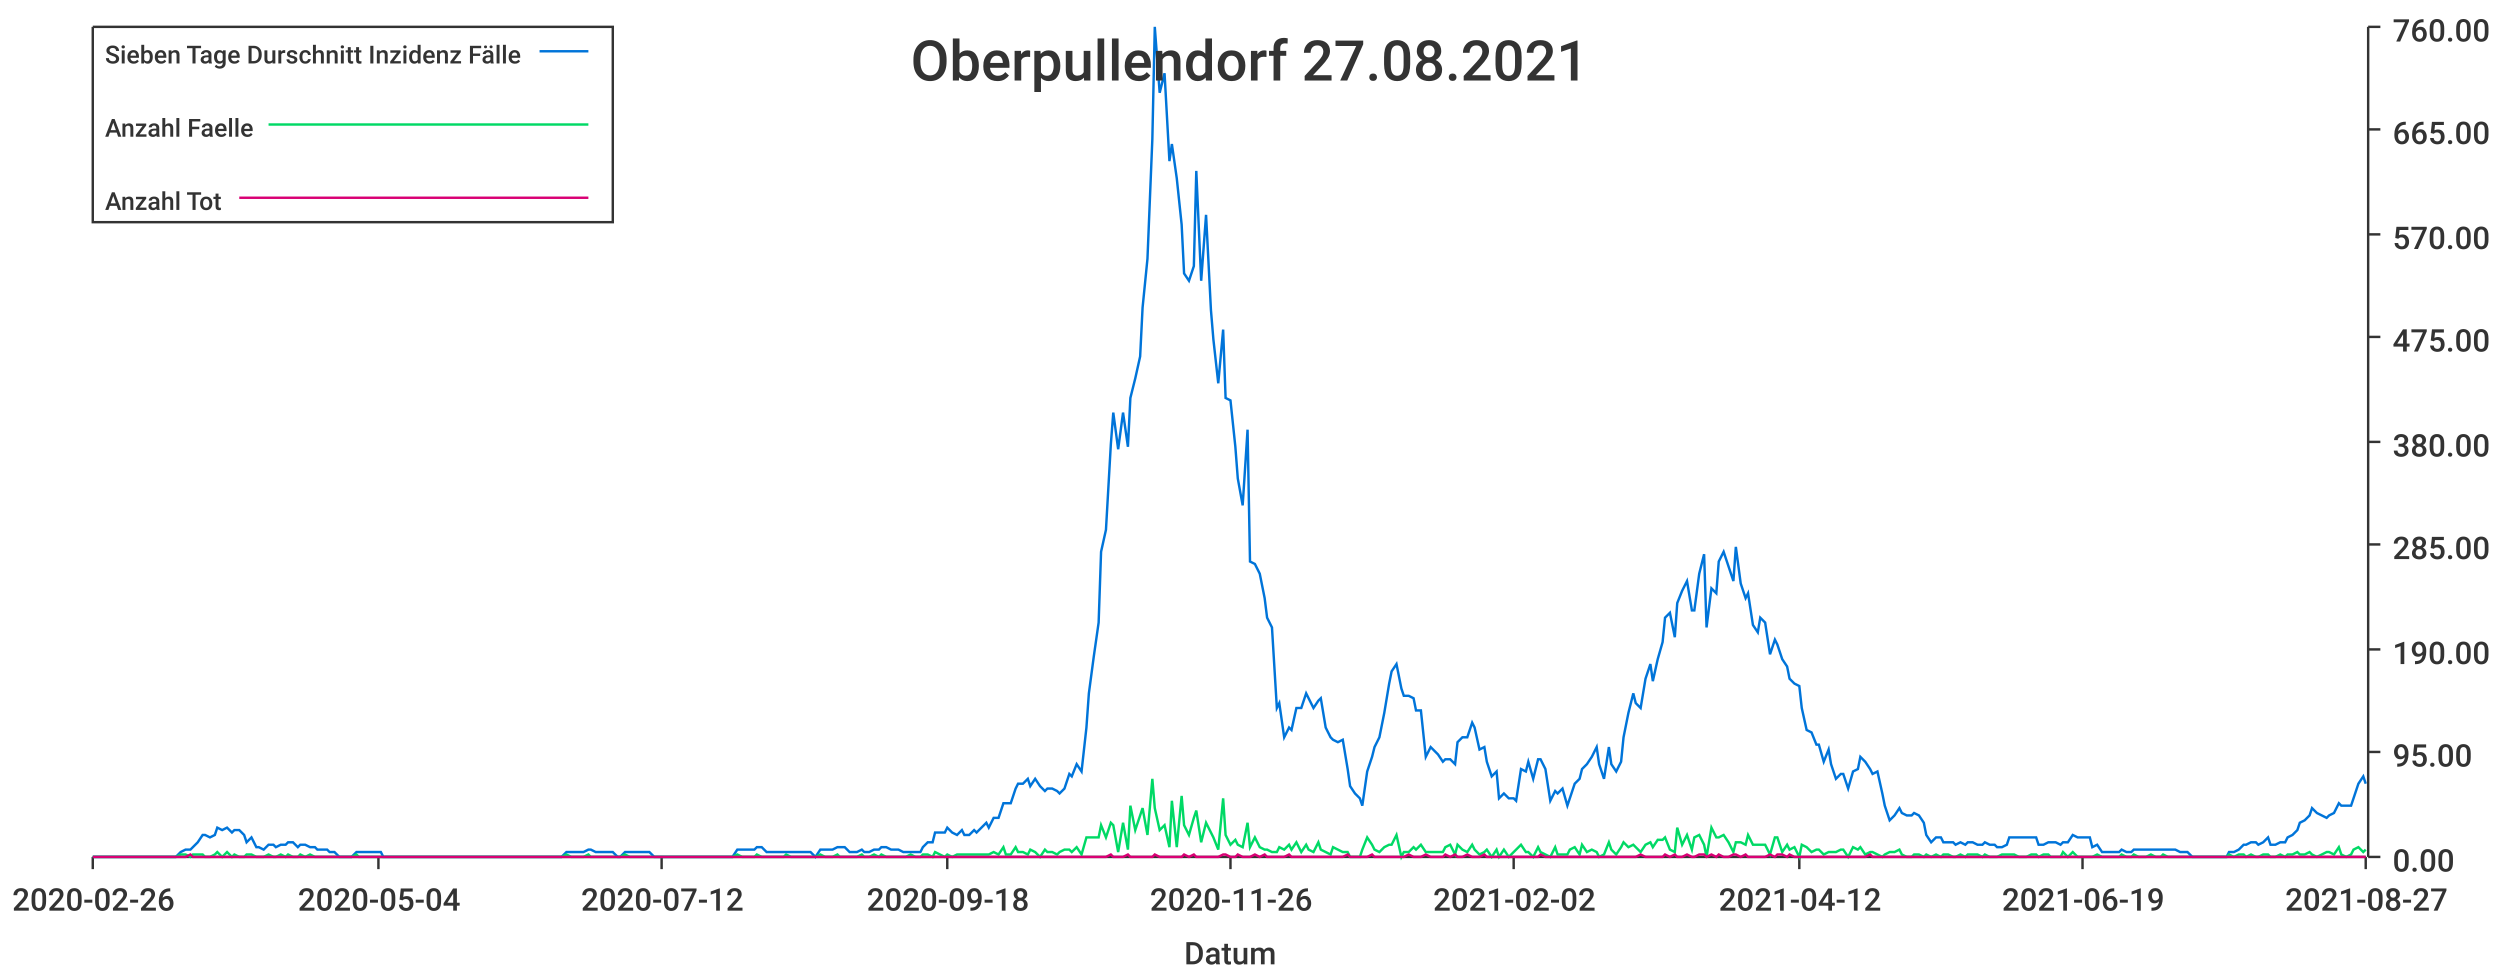
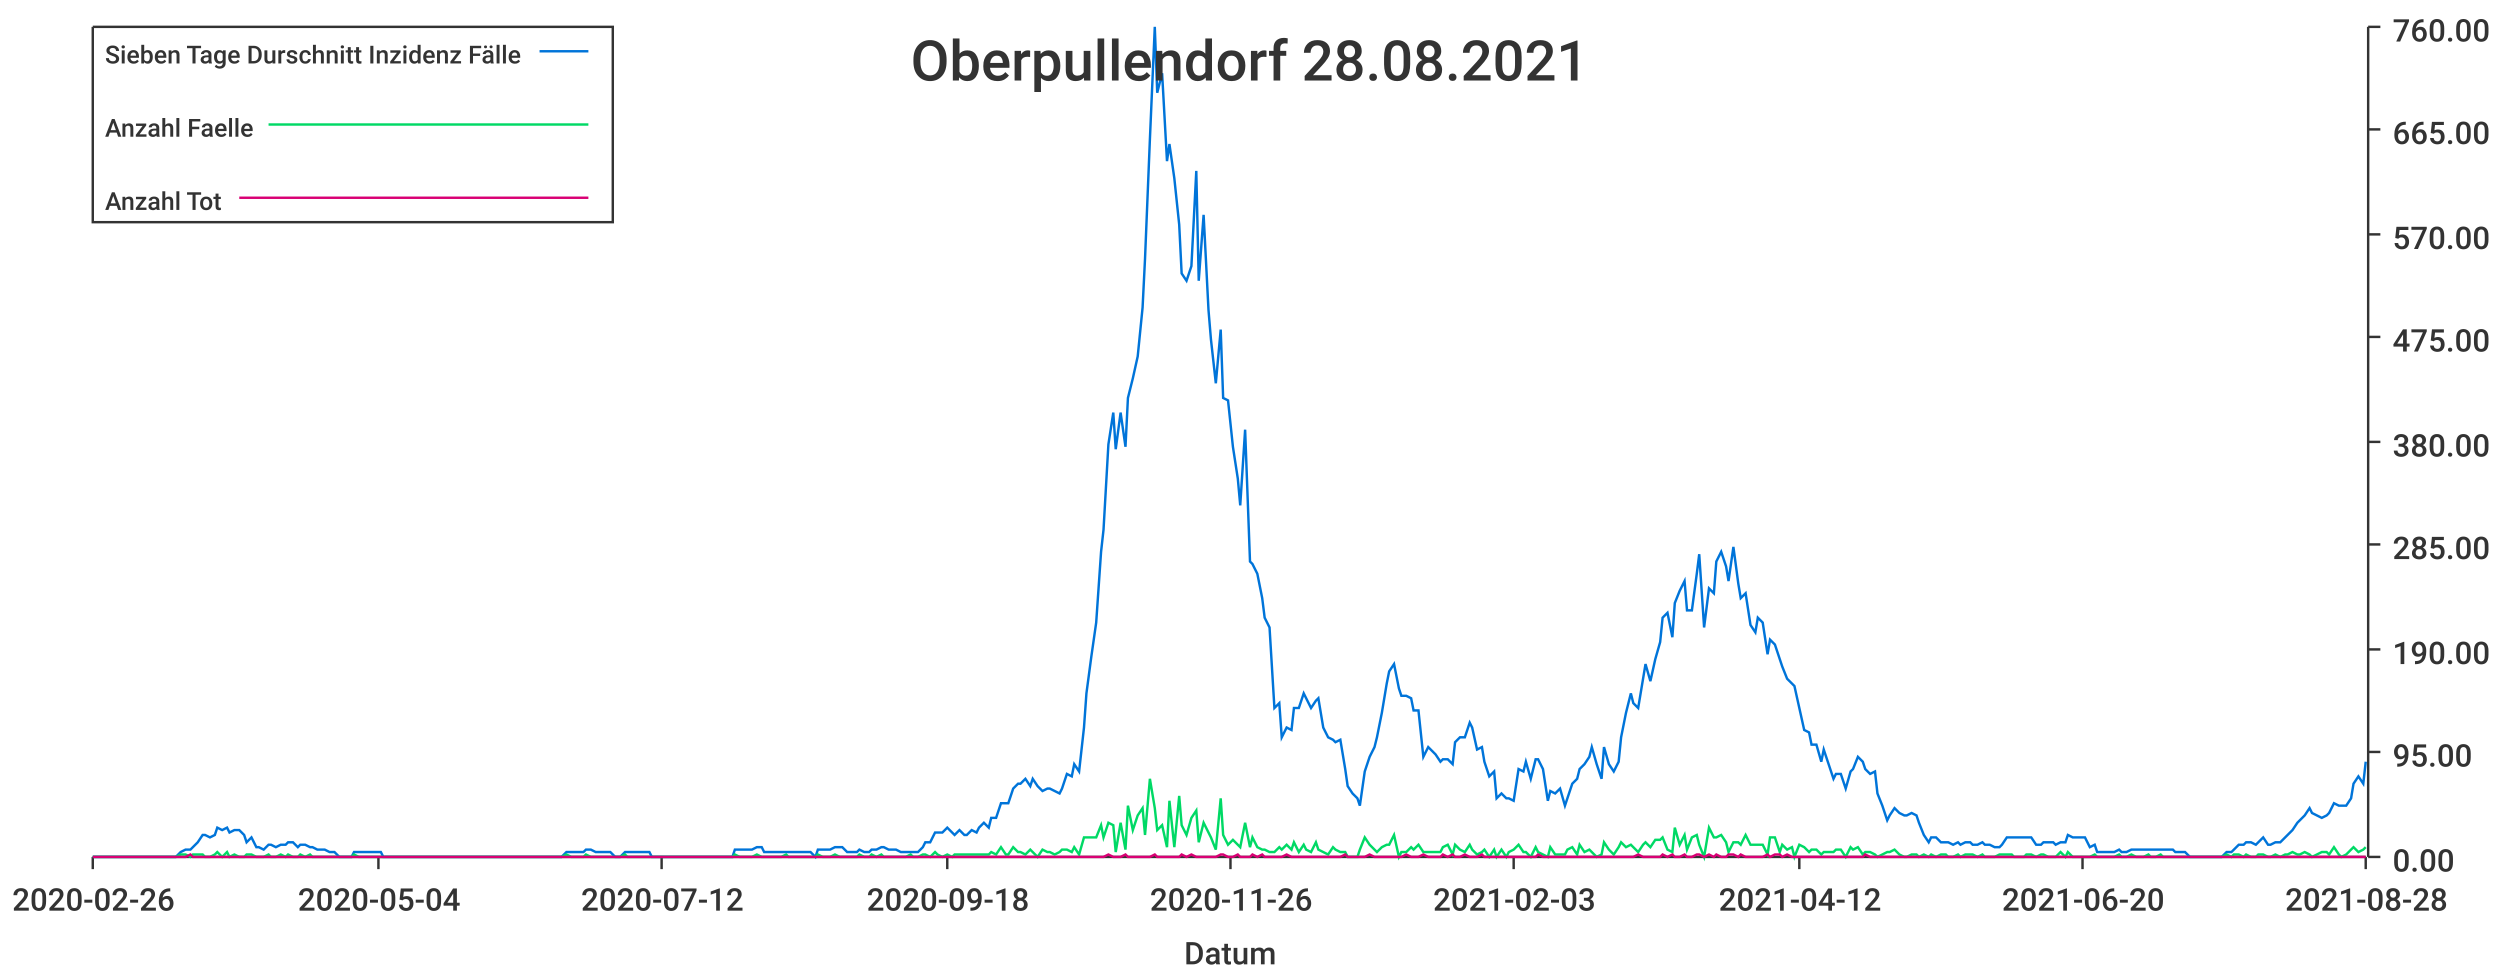
<svg xmlns="http://www.w3.org/2000/svg" width="1024" height="400">\n<path d="M 0 0 L 1024 0 L 1024 400 L 0 400 L 0 0" style="stroke-width:0;stroke:rgba(255,255,255,1.0);fill:rgba(255,255,255,1.0)" />
  <path d="M 38 11 L 969 11 L 969 351 L 38 351 L 38 11" style="stroke-width:0;stroke:rgba(255,255,255,1.0);fill:rgba(255,255,255,1.0)" />
  <path d="M 38 351 L 969 351" style="stroke-width:1;stroke:rgba(51,51,51,1.0);fill:none" />
  <path d="M 38 351 L 38 356" style="stroke-width:1;stroke:rgba(51,51,51,1.0);fill:none" />
  <text x="5" y="373" style="stroke-width:0;stroke:none;fill:rgba(51,51,51,1.0);font-size:12.8px;font-family:'Roboto Medium',sans-serif">2020-02-26</text>
  <path d="M 155 351 L 155 356" style="stroke-width:1;stroke:rgba(51,51,51,1.0);fill:none" />
  <text x="122" y="373" style="stroke-width:0;stroke:none;fill:rgba(51,51,51,1.0);font-size:12.8px;font-family:'Roboto Medium',sans-serif">2020-05-04</text>
  <path d="M 271 351 L 271 356" style="stroke-width:1;stroke:rgba(51,51,51,1.0);fill:none" />
  <text x="238" y="373" style="stroke-width:0;stroke:none;fill:rgba(51,51,51,1.0);font-size:12.8px;font-family:'Roboto Medium',sans-serif">2020-07-12</text>
  <path d="M 388 351 L 388 356" style="stroke-width:1;stroke:rgba(51,51,51,1.0);fill:none" />
  <text x="355" y="373" style="stroke-width:0;stroke:none;fill:rgba(51,51,51,1.0);font-size:12.8px;font-family:'Roboto Medium',sans-serif">2020-09-18</text>
  <path d="M 504 351 L 504 356" style="stroke-width:1;stroke:rgba(51,51,51,1.0);fill:none" />
  <text x="471" y="373" style="stroke-width:0;stroke:none;fill:rgba(51,51,51,1.0);font-size:12.8px;font-family:'Roboto Medium',sans-serif">2020-11-26</text>
  <path d="M 620 351 L 620 356" style="stroke-width:1;stroke:rgba(51,51,51,1.0);fill:none" />
-   <text x="587" y="373" style="stroke-width:0;stroke:none;fill:rgba(51,51,51,1.0);font-size:12.8px;font-family:'Roboto Medium',sans-serif">2021-02-02</text>
+   <text x="587" y="373" style="stroke-width:0;stroke:none;fill:rgba(51,51,51,1.0);font-size:12.8px;font-family:'Roboto Medium',sans-serif">2021-02-03</text>
  <path d="M 737 351 L 737 356" style="stroke-width:1;stroke:rgba(51,51,51,1.0);fill:none" />
  <text x="704" y="373" style="stroke-width:0;stroke:none;fill:rgba(51,51,51,1.0);font-size:12.8px;font-family:'Roboto Medium',sans-serif">2021-04-12</text>
  <path d="M 853 351 L 853 356" style="stroke-width:1;stroke:rgba(51,51,51,1.0);fill:none" />
-   <text x="820" y="373" style="stroke-width:0;stroke:none;fill:rgba(51,51,51,1.0);font-size:12.8px;font-family:'Roboto Medium',sans-serif">2021-06-19</text>
+   <text x="820" y="373" style="stroke-width:0;stroke:none;fill:rgba(51,51,51,1.0);font-size:12.8px;font-family:'Roboto Medium',sans-serif">2021-06-20</text>
  <path d="M 969 351 L 969 356" style="stroke-width:1;stroke:rgba(51,51,51,1.0);fill:none" />
-   <text x="936" y="373" style="stroke-width:0;stroke:none;fill:rgba(51,51,51,1.0);font-size:12.8px;font-family:'Roboto Medium',sans-serif">2021-08-27</text>
+   <text x="936" y="373" style="stroke-width:0;stroke:none;fill:rgba(51,51,51,1.0);font-size:12.8px;font-family:'Roboto Medium',sans-serif">2021-08-28</text>
  <text x="485" y="395" style="stroke-width:0;stroke:none;fill:rgba(51,51,51,1.0);font-size:12.8px;font-family:'Roboto Medium',sans-serif">Datum</text>
  <path d="M 970 351 L 970 11" style="stroke-width:1;stroke:rgba(51,51,51,1.0);fill:none" />
  <path d="M 970 351 L 975 351" style="stroke-width:1;stroke:rgba(51,51,51,1.0);fill:none" />
  <text x="980" y="357" style="stroke-width:0;stroke:none;fill:rgba(51,51,51,1.0);font-size:12.8px;font-family:'Roboto Medium',sans-serif">0.00</text>
  <path d="M 970 308 L 975 308" style="stroke-width:1;stroke:rgba(51,51,51,1.0);fill:none" />
  <text x="980" y="314" style="stroke-width:0;stroke:none;fill:rgba(51,51,51,1.0);font-size:12.8px;font-family:'Roboto Medium',sans-serif">95.00</text>
  <path d="M 970 266 L 975 266" style="stroke-width:1;stroke:rgba(51,51,51,1.0);fill:none" />
  <text x="980" y="272" style="stroke-width:0;stroke:none;fill:rgba(51,51,51,1.0);font-size:12.8px;font-family:'Roboto Medium',sans-serif">190.00</text>
  <path d="M 970 223 L 975 223" style="stroke-width:1;stroke:rgba(51,51,51,1.0);fill:none" />
  <text x="980" y="229" style="stroke-width:0;stroke:none;fill:rgba(51,51,51,1.0);font-size:12.8px;font-family:'Roboto Medium',sans-serif">285.00</text>
  <path d="M 970 181 L 975 181" style="stroke-width:1;stroke:rgba(51,51,51,1.0);fill:none" />
  <text x="980" y="187" style="stroke-width:0;stroke:none;fill:rgba(51,51,51,1.0);font-size:12.8px;font-family:'Roboto Medium',sans-serif">380.00</text>
  <path d="M 970 138 L 975 138" style="stroke-width:1;stroke:rgba(51,51,51,1.0);fill:none" />
  <text x="980" y="144" style="stroke-width:0;stroke:none;fill:rgba(51,51,51,1.0);font-size:12.8px;font-family:'Roboto Medium',sans-serif">475.00</text>
  <path d="M 970 96 L 975 96" style="stroke-width:1;stroke:rgba(51,51,51,1.0);fill:none" />
  <text x="980" y="102" style="stroke-width:0;stroke:none;fill:rgba(51,51,51,1.0);font-size:12.8px;font-family:'Roboto Medium',sans-serif">570.00</text>
  <path d="M 970 53 L 975 53" style="stroke-width:1;stroke:rgba(51,51,51,1.0);fill:none" />
  <text x="980" y="59" style="stroke-width:0;stroke:none;fill:rgba(51,51,51,1.0);font-size:12.8px;font-family:'Roboto Medium',sans-serif">665.00</text>
  <path d="M 970 11 L 975 11" style="stroke-width:1;stroke:rgba(51,51,51,1.0);fill:none" />
  <text x="980" y="17" style="stroke-width:0;stroke:none;fill:rgba(51,51,51,1.0);font-size:12.8px;font-family:'Roboto Medium',sans-serif">760.00</text>
-   <path d="M 38 351 L 40 351 L 42 351 L 44 351 L 45 351 L 47 351 L 49 351 L 50 351 L 52 351 L 54 351 L 55 351 L 57 351 L 59 351 L 61 351 L 62 351 L 64 351 L 66 351 L 67 351 L 69 351 L 71 351 L 72 351 L 74 349 L 76 348 L 78 348 L 79 347 L 81 345 L 83 342 L 84 342 L 86 343 L 88 342 L 89 339 L 91 340 L 93 339 L 95 341 L 96 340 L 98 340 L 100 342 L 101 345 L 103 343 L 105 347 L 106 347 L 108 348 L 110 346 L 112 346 L 113 347 L 115 346 L 117 346 L 118 345 L 120 345 L 122 347 L 123 346 L 125 346 L 127 347 L 129 347 L 130 348 L 132 348 L 134 348 L 135 349 L 137 349 L 139 351 L 140 351 L 142 351 L 144 351 L 146 349 L 147 349 L 149 349 L 151 349 L 152 349 L 154 349 L 156 349 L 157 351 L 159 351 L 161 351 L 163 351 L 164 351 L 166 351 L 168 351 L 169 351 L 171 351 L 173 351 L 174 351 L 176 351 L 178 351 L 180 351 L 181 351 L 183 351 L 185 351 L 186 351 L 188 351 L 190 351 L 191 351 L 193 351 L 195 351 L 196 351 L 198 351 L 200 351 L 202 351 L 203 351 L 205 351 L 207 351 L 208 351 L 210 351 L 212 351 L 213 351 L 215 351 L 217 351 L 219 351 L 220 351 L 222 351 L 224 351 L 225 351 L 227 351 L 229 351 L 230 351 L 232 349 L 234 349 L 236 349 L 237 349 L 239 349 L 241 348 L 242 348 L 244 349 L 246 349 L 247 349 L 249 349 L 251 349 L 253 351 L 254 351 L 256 349 L 258 349 L 259 349 L 261 349 L 263 349 L 264 349 L 266 349 L 268 351 L 270 351 L 271 351 L 273 351 L 275 351 L 276 351 L 278 351 L 280 351 L 281 351 L 283 351 L 285 351 L 287 351 L 288 351 L 290 351 L 292 351 L 293 351 L 295 351 L 297 351 L 298 351 L 300 351 L 302 348 L 304 348 L 305 348 L 307 348 L 309 348 L 310 347 L 312 347 L 314 349 L 315 349 L 317 349 L 319 349 L 321 349 L 322 349 L 324 349 L 326 349 L 327 349 L 329 349 L 331 349 L 332 349 L 334 351 L 336 348 L 338 348 L 339 348 L 341 348 L 343 347 L 344 347 L 346 347 L 348 349 L 349 349 L 351 349 L 353 348 L 354 349 L 356 349 L 358 348 L 360 348 L 361 347 L 363 347 L 365 348 L 366 348 L 368 348 L 370 349 L 371 349 L 373 349 L 375 349 L 377 349 L 378 347 L 380 345 L 382 345 L 383 341 L 385 341 L 387 341 L 388 339 L 390 341 L 392 342 L 394 340 L 395 342 L 397 342 L 399 340 L 400 341 L 402 339 L 404 337 L 405 339 L 407 335 L 409 335 L 411 329 L 412 329 L 414 329 L 416 323 L 417 321 L 419 321 L 421 319 L 422 322 L 424 319 L 426 322 L 428 324 L 429 323 L 431 323 L 433 324 L 434 325 L 436 323 L 438 317 L 439 318 L 441 313 L 443 316 L 445 298 L 446 284 L 448 269 L 450 255 L 451 226 L 453 217 L 455 182 L 456 169 L 458 184 L 460 169 L 462 183 L 463 163 L 465 155 L 467 146 L 468 126 L 470 106 L 472 57 L 473 11 L 475 38 L 477 30 L 479 66 L 480 59 L 482 73 L 484 92 L 485 112 L 487 115 L 489 109 L 490 70 L 492 115 L 494 88 L 496 127 L 497 139 L 499 157 L 501 135 L 502 163 L 504 164 L 506 183 L 507 196 L 509 207 L 511 176 L 512 230 L 514 231 L 516 235 L 518 245 L 519 253 L 521 257 L 523 290 L 524 288 L 526 302 L 528 298 L 529 299 L 531 290 L 533 290 L 535 284 L 536 286 L 538 290 L 540 287 L 541 286 L 543 298 L 545 302 L 546 303 L 548 304 L 550 303 L 552 315 L 553 322 L 555 325 L 557 327 L 558 330 L 560 316 L 562 310 L 563 306 L 565 302 L 567 292 L 569 280 L 570 275 L 572 272 L 574 282 L 575 285 L 577 285 L 579 286 L 580 291 L 582 291 L 584 310 L 586 306 L 587 307 L 589 309 L 591 312 L 592 311 L 594 311 L 596 313 L 597 304 L 599 302 L 601 302 L 603 296 L 604 298 L 606 307 L 608 306 L 609 312 L 611 318 L 613 316 L 614 327 L 616 325 L 618 327 L 620 327 L 621 328 L 623 315 L 625 316 L 626 312 L 628 319 L 630 311 L 631 311 L 633 315 L 635 328 L 637 324 L 638 325 L 640 323 L 642 330 L 643 327 L 645 321 L 647 319 L 648 315 L 650 313 L 652 310 L 654 306 L 655 313 L 657 319 L 659 306 L 660 313 L 662 316 L 664 312 L 665 302 L 667 292 L 669 284 L 670 288 L 672 290 L 674 278 L 676 272 L 677 279 L 679 270 L 681 263 L 682 253 L 684 251 L 686 261 L 687 247 L 689 242 L 691 238 L 693 250 L 694 250 L 696 235 L 698 227 L 699 257 L 701 241 L 703 243 L 704 230 L 706 226 L 708 232 L 710 238 L 711 224 L 713 239 L 715 245 L 716 243 L 718 256 L 720 259 L 721 253 L 723 255 L 725 268 L 727 262 L 728 264 L 730 270 L 732 273 L 733 278 L 735 280 L 737 281 L 738 290 L 740 299 L 742 300 L 744 305 L 745 305 L 747 312 L 749 307 L 750 313 L 752 319 L 754 317 L 755 317 L 757 323 L 759 316 L 761 315 L 762 310 L 764 312 L 766 315 L 767 317 L 769 316 L 771 325 L 772 330 L 774 336 L 776 334 L 778 331 L 779 333 L 781 334 L 783 334 L 784 333 L 786 334 L 788 337 L 789 342 L 791 345 L 793 343 L 795 343 L 796 345 L 798 345 L 800 345 L 801 346 L 803 345 L 805 346 L 806 345 L 808 345 L 810 346 L 812 346 L 813 345 L 815 346 L 817 346 L 818 347 L 820 347 L 822 346 L 823 343 L 825 343 L 827 343 L 828 343 L 830 343 L 832 343 L 834 343 L 835 346 L 837 346 L 839 345 L 840 345 L 842 345 L 844 346 L 845 345 L 847 345 L 849 342 L 851 343 L 852 343 L 854 343 L 856 343 L 857 347 L 859 346 L 861 349 L 862 349 L 864 349 L 866 349 L 868 349 L 869 348 L 871 349 L 873 349 L 874 348 L 876 348 L 878 348 L 879 348 L 881 348 L 883 348 L 885 348 L 886 348 L 888 348 L 890 348 L 891 348 L 893 349 L 895 349 L 896 349 L 898 351 L 900 351 L 902 351 L 903 351 L 905 351 L 907 351 L 908 351 L 910 351 L 912 351 L 913 349 L 915 349 L 917 348 L 919 346 L 920 346 L 922 345 L 924 345 L 925 346 L 927 345 L 929 343 L 930 346 L 932 346 L 934 345 L 936 345 L 937 343 L 939 342 L 941 340 L 942 337 L 944 336 L 946 334 L 947 331 L 949 333 L 951 334 L 953 335 L 954 334 L 956 333 L 958 329 L 959 330 L 961 330 L 963 330 L 964 327 L 966 321 L 968 318 L 969 321" style="stroke-width:1;stroke:rgba(0,116,217,1.0);fill:none" />
-   <path d="M 38 351 L 40 351 L 42 351 L 44 351 L 45 351 L 47 351 L 49 351 L 50 351 L 52 351 L 54 351 L 55 351 L 57 351 L 59 351 L 61 351 L 62 351 L 64 351 L 66 351 L 67 351 L 69 351 L 71 351 L 72 351 L 74 350 L 76 350 L 78 351 L 79 350 L 81 350 L 83 350 L 84 351 L 86 351 L 88 350 L 89 349 L 91 351 L 93 349 L 95 351 L 96 350 L 98 351 L 100 351 L 101 350 L 103 350 L 105 351 L 106 351 L 108 351 L 110 350 L 112 351 L 113 351 L 115 350 L 117 351 L 118 350 L 120 351 L 122 351 L 123 350 L 125 351 L 127 350 L 129 351 L 130 351 L 132 351 L 134 351 L 135 351 L 137 351 L 139 351 L 140 351 L 142 351 L 144 351 L 146 350 L 147 351 L 149 351 L 151 351 L 152 351 L 154 351 L 156 351 L 157 351 L 159 351 L 161 351 L 163 351 L 164 351 L 166 351 L 168 351 L 169 351 L 171 351 L 173 351 L 174 351 L 176 351 L 178 351 L 180 351 L 181 351 L 183 351 L 185 351 L 186 351 L 188 351 L 190 351 L 191 351 L 193 351 L 195 351 L 196 351 L 198 351 L 200 351 L 202 351 L 203 351 L 205 351 L 207 351 L 208 351 L 210 351 L 212 351 L 213 351 L 215 351 L 217 351 L 219 351 L 220 351 L 222 351 L 224 351 L 225 351 L 227 351 L 229 351 L 230 351 L 232 350 L 234 351 L 236 351 L 237 351 L 239 351 L 241 350 L 242 351 L 244 351 L 246 351 L 247 351 L 249 351 L 251 351 L 253 351 L 254 351 L 256 350 L 258 351 L 259 351 L 261 351 L 263 351 L 264 351 L 266 351 L 268 351 L 270 351 L 271 351 L 273 351 L 275 351 L 276 351 L 278 351 L 280 351 L 281 351 L 283 351 L 285 351 L 287 351 L 288 351 L 290 351 L 292 351 L 293 351 L 295 351 L 297 351 L 298 351 L 300 351 L 302 350 L 304 351 L 305 351 L 307 351 L 309 351 L 310 350 L 312 351 L 314 351 L 315 351 L 317 351 L 319 351 L 321 351 L 322 350 L 324 351 L 326 351 L 327 351 L 329 351 L 331 351 L 332 351 L 334 351 L 336 350 L 338 351 L 339 351 L 341 351 L 343 350 L 344 351 L 346 351 L 348 351 L 349 351 L 351 351 L 353 350 L 354 351 L 356 351 L 358 350 L 360 351 L 361 350 L 363 351 L 365 351 L 366 351 L 368 351 L 370 351 L 371 351 L 373 350 L 375 351 L 377 351 L 378 350 L 380 350 L 382 351 L 383 349 L 385 350 L 387 351 L 388 350 L 390 351 L 392 350 L 394 350 L 395 350 L 397 350 L 399 350 L 400 350 L 402 350 L 404 350 L 405 350 L 407 349 L 409 350 L 411 347 L 412 350 L 414 350 L 416 347 L 417 349 L 419 349 L 421 350 L 422 348 L 424 349 L 426 351 L 428 348 L 429 349 L 431 349 L 433 350 L 434 349 L 436 348 L 438 348 L 439 349 L 441 347 L 443 350 L 445 343 L 446 343 L 448 343 L 450 343 L 451 338 L 453 343 L 455 337 L 456 338 L 458 349 L 460 337 L 462 348 L 463 330 L 465 340 L 467 334 L 468 331 L 470 342 L 472 319 L 473 331 L 475 340 L 477 338 L 479 347 L 480 328 L 482 347 L 484 326 L 485 338 L 487 342 L 489 335 L 490 332 L 492 345 L 494 337 L 496 341 L 497 343 L 499 348 L 501 327 L 502 342 L 504 346 L 506 344 L 507 346 L 509 347 L 511 337 L 512 347 L 514 343 L 516 347 L 518 348 L 519 348 L 521 349 L 523 349 L 524 347 L 526 348 L 528 346 L 529 348 L 531 345 L 533 349 L 535 346 L 536 348 L 538 349 L 540 345 L 541 348 L 543 349 L 545 350 L 546 347 L 548 348 L 550 349 L 552 349 L 553 351 L 555 351 L 557 351 L 558 348 L 560 343 L 562 346 L 563 348 L 565 349 L 567 347 L 569 346 L 570 346 L 572 342 L 574 351 L 575 349 L 577 349 L 579 347 L 580 348 L 582 346 L 584 349 L 586 349 L 587 349 L 589 349 L 591 349 L 592 347 L 594 346 L 596 350 L 597 346 L 599 348 L 601 349 L 603 346 L 604 348 L 606 350 L 608 349 L 609 348 L 611 351 L 613 348 L 614 351 L 616 348 L 618 351 L 620 349 L 621 348 L 623 346 L 625 349 L 626 349 L 628 351 L 630 347 L 631 349 L 633 350 L 635 351 L 637 347 L 638 350 L 640 350 L 642 350 L 643 348 L 645 347 L 647 350 L 648 346 L 650 349 L 652 348 L 654 349 L 655 351 L 657 350 L 659 345 L 660 348 L 662 350 L 664 347 L 665 345 L 667 347 L 669 346 L 670 347 L 672 349 L 674 346 L 676 345 L 677 347 L 679 344 L 681 344 L 682 343 L 684 348 L 686 349 L 687 339 L 689 346 L 691 342 L 693 348 L 694 343 L 696 342 L 698 346 L 699 351 L 701 339 L 703 343 L 704 343 L 706 342 L 708 345 L 710 349 L 711 345 L 713 345 L 715 346 L 716 342 L 718 346 L 720 346 L 721 346 L 723 346 L 725 350 L 727 343 L 728 343 L 730 349 L 732 346 L 733 348 L 735 347 L 737 351 L 738 346 L 740 347 L 742 349 L 744 348 L 745 348 L 747 350 L 749 349 L 750 349 L 752 349 L 754 348 L 755 348 L 757 351 L 759 347 L 761 348 L 762 347 L 764 350 L 766 349 L 767 349 L 769 350 L 771 351 L 772 350 L 774 349 L 776 349 L 778 348 L 779 350 L 781 351 L 783 351 L 784 350 L 786 350 L 788 351 L 789 350 L 791 351 L 793 350 L 795 351 L 796 350 L 798 350 L 800 351 L 801 351 L 803 350 L 805 351 L 806 350 L 808 350 L 810 350 L 812 351 L 813 350 L 815 351 L 817 351 L 818 351 L 820 350 L 822 350 L 823 350 L 825 350 L 827 351 L 828 351 L 830 351 L 832 350 L 834 350 L 835 351 L 837 350 L 839 350 L 840 351 L 842 351 L 844 351 L 845 349 L 847 351 L 849 349 L 851 351 L 852 351 L 854 351 L 856 351 L 857 351 L 859 350 L 861 351 L 862 351 L 864 351 L 866 351 L 868 351 L 869 350 L 871 351 L 873 351 L 874 350 L 876 351 L 878 351 L 879 351 L 881 350 L 883 351 L 885 351 L 886 350 L 888 351 L 890 351 L 891 351 L 893 351 L 895 351 L 896 351 L 898 351 L 900 351 L 902 351 L 903 351 L 905 351 L 907 351 L 908 351 L 910 351 L 912 351 L 913 350 L 915 351 L 917 350 L 919 350 L 920 351 L 922 350 L 924 351 L 925 351 L 927 350 L 929 350 L 930 351 L 932 351 L 934 350 L 936 351 L 937 350 L 939 350 L 941 349 L 942 350 L 944 350 L 946 349 L 947 350 L 949 351 L 951 350 L 953 349 L 954 349 L 956 350 L 958 347 L 959 350 L 961 351 L 963 350 L 964 348 L 966 347 L 968 349 L 969 348" style="stroke-width:1;stroke:rgba(0,217,101,1.0);fill:none" />
-   <path d="M 38 351 L 40 351 L 42 351 L 44 351 L 45 351 L 47 351 L 49 351 L 50 351 L 52 351 L 54 351 L 55 351 L 57 351 L 59 351 L 61 351 L 62 351 L 64 351 L 66 351 L 67 351 L 69 351 L 71 351 L 72 351 L 74 351 L 76 351 L 78 350 L 79 351 L 81 351 L 83 351 L 84 351 L 86 351 L 88 351 L 89 351 L 91 351 L 93 351 L 95 351 L 96 351 L 98 351 L 100 351 L 101 351 L 103 351 L 105 351 L 106 351 L 108 351 L 110 351 L 112 351 L 113 351 L 115 351 L 117 351 L 118 351 L 120 351 L 122 351 L 123 351 L 125 351 L 127 351 L 129 351 L 130 351 L 132 351 L 134 351 L 135 351 L 137 351 L 139 351 L 140 351 L 142 351 L 144 351 L 146 351 L 147 351 L 149 351 L 151 351 L 152 351 L 154 351 L 156 351 L 157 351 L 159 351 L 161 351 L 163 351 L 164 351 L 166 351 L 168 351 L 169 351 L 171 351 L 173 351 L 174 351 L 176 351 L 178 351 L 180 351 L 181 351 L 183 351 L 185 351 L 186 351 L 188 351 L 190 351 L 191 351 L 193 351 L 195 351 L 196 351 L 198 351 L 200 351 L 202 351 L 203 351 L 205 351 L 207 351 L 208 351 L 210 351 L 212 351 L 213 351 L 215 351 L 217 351 L 219 351 L 220 351 L 222 351 L 224 351 L 225 351 L 227 351 L 229 351 L 230 351 L 232 351 L 234 351 L 236 351 L 237 351 L 239 351 L 241 351 L 242 351 L 244 351 L 246 351 L 247 351 L 249 351 L 251 351 L 253 351 L 254 351 L 256 351 L 258 351 L 259 351 L 261 351 L 263 351 L 264 351 L 266 351 L 268 351 L 270 351 L 271 351 L 273 351 L 275 351 L 276 351 L 278 351 L 280 351 L 281 351 L 283 351 L 285 351 L 287 351 L 288 351 L 290 351 L 292 351 L 293 351 L 295 351 L 297 351 L 298 351 L 300 351 L 302 351 L 304 351 L 305 351 L 307 351 L 309 351 L 310 351 L 312 351 L 314 351 L 315 351 L 317 351 L 319 351 L 321 351 L 322 351 L 324 351 L 326 351 L 327 351 L 329 351 L 331 351 L 332 351 L 334 351 L 336 351 L 338 351 L 339 351 L 341 351 L 343 351 L 344 351 L 346 351 L 348 351 L 349 351 L 351 351 L 353 351 L 354 351 L 356 351 L 358 351 L 360 351 L 361 351 L 363 351 L 365 351 L 366 351 L 368 351 L 370 351 L 371 351 L 373 351 L 375 351 L 377 351 L 378 351 L 380 351 L 382 351 L 383 351 L 385 351 L 387 351 L 388 351 L 390 351 L 392 351 L 394 351 L 395 351 L 397 351 L 399 351 L 400 351 L 402 351 L 404 351 L 405 351 L 407 351 L 409 351 L 411 351 L 412 351 L 414 351 L 416 351 L 417 351 L 419 351 L 421 351 L 422 351 L 424 351 L 426 351 L 428 351 L 429 351 L 431 351 L 433 351 L 434 351 L 436 351 L 438 351 L 439 351 L 441 351 L 443 351 L 445 351 L 446 351 L 448 351 L 450 351 L 451 351 L 453 351 L 455 350 L 456 351 L 458 351 L 460 351 L 462 350 L 463 351 L 465 351 L 467 351 L 468 351 L 470 351 L 472 351 L 473 350 L 475 351 L 477 351 L 479 351 L 480 351 L 482 351 L 484 351 L 485 350 L 487 351 L 489 350 L 490 351 L 492 351 L 494 351 L 496 351 L 497 351 L 499 351 L 501 350 L 502 350 L 504 351 L 506 351 L 507 350 L 509 351 L 511 351 L 512 351 L 514 350 L 516 351 L 518 350 L 519 351 L 521 351 L 523 351 L 524 351 L 526 351 L 528 350 L 529 351 L 531 351 L 533 351 L 535 351 L 536 351 L 538 351 L 540 351 L 541 351 L 543 351 L 545 351 L 546 351 L 548 351 L 550 351 L 552 350 L 553 351 L 555 351 L 557 351 L 558 351 L 560 351 L 562 350 L 563 351 L 565 351 L 567 351 L 569 351 L 570 351 L 572 351 L 574 351 L 575 351 L 577 350 L 579 351 L 580 351 L 582 351 L 584 350 L 586 351 L 587 351 L 589 351 L 591 351 L 592 350 L 594 351 L 596 350 L 597 351 L 599 351 L 601 350 L 603 351 L 604 351 L 606 351 L 608 350 L 609 351 L 611 351 L 613 351 L 614 351 L 616 351 L 618 351 L 620 351 L 621 351 L 623 351 L 625 351 L 626 351 L 628 351 L 630 351 L 631 350 L 633 351 L 635 351 L 637 351 L 638 351 L 640 351 L 642 351 L 643 351 L 645 351 L 647 351 L 648 351 L 650 351 L 652 351 L 654 351 L 655 351 L 657 351 L 659 351 L 660 351 L 662 351 L 664 351 L 665 351 L 667 351 L 669 351 L 670 351 L 672 350 L 674 351 L 676 351 L 677 351 L 679 351 L 681 351 L 682 350 L 684 351 L 686 350 L 687 351 L 689 351 L 691 350 L 693 351 L 694 351 L 696 350 L 698 350 L 699 351 L 701 350 L 703 351 L 704 350 L 706 351 L 708 351 L 710 350 L 711 350 L 713 351 L 715 350 L 716 351 L 718 351 L 720 351 L 721 351 L 723 351 L 725 350 L 727 351 L 728 350 L 730 350 L 732 351 L 733 350 L 735 351 L 737 351 L 738 351 L 740 351 L 742 351 L 744 351 L 745 351 L 747 351 L 749 351 L 750 351 L 752 351 L 754 351 L 755 351 L 757 351 L 759 351 L 761 351 L 762 351 L 764 351 L 766 350 L 767 351 L 769 351 L 771 351 L 772 351 L 774 351 L 776 351 L 778 351 L 779 351 L 781 351 L 783 351 L 784 351 L 786 351 L 788 351 L 789 351 L 791 351 L 793 351 L 795 351 L 796 351 L 798 351 L 800 351 L 801 351 L 803 351 L 805 351 L 806 351 L 808 351 L 810 351 L 812 351 L 813 351 L 815 351 L 817 351 L 818 351 L 820 351 L 822 351 L 823 351 L 825 351 L 827 351 L 828 351 L 830 351 L 832 351 L 834 351 L 835 351 L 837 351 L 839 351 L 840 351 L 842 351 L 844 351 L 845 351 L 847 351 L 849 351 L 851 351 L 852 351 L 854 351 L 856 351 L 857 351 L 859 351 L 861 351 L 862 351 L 864 351 L 866 351 L 868 351 L 869 351 L 871 351 L 873 351 L 874 351 L 876 351 L 878 351 L 879 351 L 881 351 L 883 351 L 885 351 L 886 351 L 888 351 L 890 351 L 891 351 L 893 351 L 895 351 L 896 351 L 898 351 L 900 351 L 902 351 L 903 351 L 905 351 L 907 351 L 908 351 L 910 351 L 912 351 L 913 351 L 915 351 L 917 351 L 919 351 L 920 351 L 922 351 L 924 351 L 925 351 L 927 351 L 929 351 L 930 351 L 932 351 L 934 351 L 936 351 L 937 351 L 939 351 L 941 351 L 942 351 L 944 351 L 946 351 L 947 351 L 949 351 L 951 351 L 953 351 L 954 351 L 956 351 L 958 351 L 959 351 L 961 351 L 963 351 L 964 351 L 966 351 L 968 351 L 969 351" style="stroke-width:1;stroke:rgba(217,0,116,1.0);fill:none" />
-   <text x="373" y="33" style="stroke-width:0;stroke:none;fill:rgba(51,51,51,1.0);font-size:23.0px;font-family:'Roboto Medium',sans-serif">Oberpullendorf 27.08.2021</text>
+   <path d="M 38 351 L 40 351 L 42 351 L 44 351 L 45 351 L 47 351 L 49 351 L 50 351 L 52 351 L 54 351 L 55 351 L 57 351 L 59 351 L 61 351 L 62 351 L 64 351 L 66 351 L 67 351 L 69 351 L 71 351 L 72 351 L 74 349 L 76 348 L 78 348 L 79 347 L 81 345 L 83 342 L 84 342 L 86 343 L 88 342 L 89 339 L 91 340 L 93 339 L 94 341 L 96 340 L 98 340 L 100 342 L 101 345 L 103 343 L 105 347 L 106 347 L 108 348 L 110 346 L 111 346 L 113 347 L 115 346 L 117 346 L 118 345 L 120 345 L 122 347 L 123 346 L 125 346 L 127 347 L 128 347 L 130 348 L 132 348 L 133 348 L 135 349 L 137 349 L 139 351 L 140 351 L 142 351 L 144 351 L 145 349 L 147 349 L 149 349 L 150 349 L 152 349 L 154 349 L 156 349 L 157 351 L 159 351 L 161 351 L 162 351 L 164 351 L 166 351 L 167 351 L 169 351 L 171 351 L 172 351 L 174 351 L 176 351 L 178 351 L 179 351 L 181 351 L 183 351 L 184 351 L 186 351 L 188 351 L 189 351 L 191 351 L 193 351 L 195 351 L 196 351 L 198 351 L 200 351 L 201 351 L 203 351 L 205 351 L 206 351 L 208 351 L 210 351 L 211 351 L 213 351 L 215 351 L 217 351 L 218 351 L 220 351 L 222 351 L 223 351 L 225 351 L 227 351 L 228 351 L 230 351 L 232 349 L 234 349 L 235 349 L 237 349 L 239 349 L 240 348 L 242 348 L 244 349 L 245 349 L 247 349 L 249 349 L 250 349 L 252 351 L 254 351 L 256 349 L 257 349 L 259 349 L 261 349 L 262 349 L 264 349 L 266 349 L 267 351 L 269 351 L 271 351 L 273 351 L 274 351 L 276 351 L 278 351 L 279 351 L 281 351 L 283 351 L 284 351 L 286 351 L 288 351 L 289 351 L 291 351 L 293 351 L 295 351 L 296 351 L 298 351 L 300 351 L 301 348 L 303 348 L 305 348 L 306 348 L 308 348 L 310 347 L 312 347 L 313 349 L 315 349 L 317 349 L 318 349 L 320 349 L 322 349 L 323 349 L 325 349 L 327 349 L 328 349 L 330 349 L 332 349 L 334 351 L 335 348 L 337 348 L 339 348 L 340 348 L 342 347 L 344 347 L 345 347 L 347 349 L 349 349 L 351 349 L 352 348 L 354 349 L 356 349 L 357 348 L 359 348 L 361 347 L 362 347 L 364 348 L 366 348 L 367 348 L 369 349 L 371 349 L 373 349 L 374 349 L 376 349 L 378 347 L 379 345 L 381 345 L 383 341 L 384 341 L 386 341 L 388 339 L 390 341 L 391 342 L 393 340 L 395 342 L 396 342 L 398 340 L 400 341 L 401 339 L 403 337 L 405 339 L 406 335 L 408 335 L 410 329 L 412 329 L 413 329 L 415 323 L 417 321 L 418 321 L 420 319 L 422 322 L 423 319 L 425 322 L 427 324 L 429 323 L 430 323 L 432 324 L 434 325 L 435 323 L 437 317 L 439 318 L 440 313 L 442 316 L 444 298 L 445 284 L 447 269 L 449 255 L 451 226 L 452 217 L 454 182 L 456 169 L 457 184 L 459 169 L 461 183 L 462 163 L 464 155 L 466 146 L 468 126 L 469 106 L 471 57 L 473 11 L 474 38 L 476 30 L 478 66 L 479 59 L 481 73 L 483 92 L 484 112 L 486 115 L 488 109 L 490 70 L 491 115 L 493 88 L 495 127 L 496 139 L 498 157 L 500 135 L 501 163 L 503 164 L 505 183 L 507 196 L 508 207 L 510 176 L 512 230 L 513 231 L 515 235 L 517 245 L 518 253 L 520 257 L 522 290 L 524 288 L 525 302 L 527 298 L 529 299 L 530 290 L 532 290 L 534 284 L 535 286 L 537 290 L 539 287 L 540 286 L 542 298 L 544 302 L 546 303 L 547 304 L 549 303 L 551 315 L 552 322 L 554 325 L 556 327 L 557 330 L 559 316 L 561 310 L 563 306 L 564 302 L 566 292 L 568 280 L 569 275 L 571 272 L 573 282 L 574 285 L 576 285 L 578 286 L 579 291 L 581 291 L 583 310 L 585 306 L 586 307 L 588 309 L 590 312 L 591 311 L 593 311 L 595 313 L 596 304 L 598 302 L 600 302 L 602 296 L 603 298 L 605 307 L 607 306 L 608 312 L 610 318 L 612 316 L 613 327 L 615 325 L 617 327 L 618 327 L 620 328 L 622 315 L 624 316 L 625 312 L 627 319 L 629 311 L 630 311 L 632 315 L 634 328 L 635 324 L 637 325 L 639 323 L 641 330 L 642 327 L 644 321 L 646 319 L 647 315 L 649 313 L 651 310 L 652 306 L 654 313 L 656 319 L 657 306 L 659 313 L 661 316 L 663 312 L 664 302 L 666 292 L 668 284 L 669 288 L 671 290 L 673 278 L 674 272 L 676 279 L 678 270 L 680 263 L 681 253 L 683 251 L 685 261 L 686 247 L 688 242 L 690 238 L 691 250 L 693 250 L 695 235 L 696 227 L 698 257 L 700 241 L 702 243 L 703 230 L 705 226 L 707 232 L 708 238 L 710 224 L 712 239 L 713 245 L 715 243 L 717 256 L 719 259 L 720 253 L 722 255 L 724 268 L 725 262 L 727 264 L 729 270 L 730 273 L 732 278 L 734 280 L 735 281 L 737 290 L 739 299 L 741 300 L 742 305 L 744 305 L 746 312 L 747 307 L 749 313 L 751 319 L 752 317 L 754 317 L 756 323 L 758 316 L 759 315 L 761 310 L 763 312 L 764 315 L 766 317 L 768 316 L 769 325 L 771 330 L 773 336 L 774 334 L 776 331 L 778 333 L 780 334 L 781 334 L 783 333 L 785 334 L 786 337 L 788 342 L 790 345 L 791 343 L 793 343 L 795 345 L 797 345 L 798 345 L 800 346 L 802 345 L 803 346 L 805 345 L 807 345 L 808 346 L 810 346 L 812 345 L 813 346 L 815 346 L 817 347 L 819 347 L 820 346 L 822 343 L 824 343 L 825 343 L 827 343 L 829 343 L 830 343 L 832 343 L 834 346 L 836 346 L 837 345 L 839 345 L 841 345 L 842 346 L 844 345 L 846 345 L 847 342 L 849 343 L 851 343 L 852 343 L 854 343 L 856 347 L 858 346 L 859 349 L 861 349 L 863 349 L 864 349 L 866 349 L 868 348 L 869 349 L 871 349 L 873 348 L 875 348 L 876 348 L 878 348 L 880 348 L 881 348 L 883 348 L 885 348 L 886 348 L 888 348 L 890 348 L 891 349 L 893 349 L 895 349 L 897 351 L 898 351 L 900 351 L 902 351 L 903 351 L 905 351 L 907 351 L 908 351 L 910 351 L 912 349 L 914 349 L 915 348 L 917 346 L 919 346 L 920 345 L 922 345 L 924 346 L 925 345 L 927 343 L 929 346 L 930 346 L 932 345 L 934 345 L 936 343 L 937 342 L 939 340 L 941 337 L 942 336 L 944 334 L 946 331 L 947 333 L 949 334 L 951 335 L 953 334 L 954 333 L 956 329 L 958 330 L 959 330 L 961 330 L 963 327 L 964 321 L 966 318 L 968 321 L 969 312" style="stroke-width:1;stroke:rgba(0,116,217,1.0);fill:none" />
+   <path d="M 38 351 L 40 351 L 42 351 L 44 351 L 45 351 L 47 351 L 49 351 L 50 351 L 52 351 L 54 351 L 55 351 L 57 351 L 59 351 L 61 351 L 62 351 L 64 351 L 66 351 L 67 351 L 69 351 L 71 351 L 72 351 L 74 350 L 76 350 L 78 351 L 79 350 L 81 350 L 83 350 L 84 351 L 86 351 L 88 350 L 89 349 L 91 351 L 93 349 L 94 351 L 96 350 L 98 351 L 100 351 L 101 350 L 103 350 L 105 351 L 106 351 L 108 351 L 110 350 L 111 351 L 113 351 L 115 350 L 117 351 L 118 350 L 120 351 L 122 351 L 123 350 L 125 351 L 127 350 L 128 351 L 130 351 L 132 351 L 133 351 L 135 351 L 137 351 L 139 351 L 140 351 L 142 351 L 144 351 L 145 350 L 147 351 L 149 351 L 150 351 L 152 351 L 154 351 L 156 351 L 157 351 L 159 351 L 161 351 L 162 351 L 164 351 L 166 351 L 167 351 L 169 351 L 171 351 L 172 351 L 174 351 L 176 351 L 178 351 L 179 351 L 181 351 L 183 351 L 184 351 L 186 351 L 188 351 L 189 351 L 191 351 L 193 351 L 195 351 L 196 351 L 198 351 L 200 351 L 201 351 L 203 351 L 205 351 L 206 351 L 208 351 L 210 351 L 211 351 L 213 351 L 215 351 L 217 351 L 218 351 L 220 351 L 222 351 L 223 351 L 225 351 L 227 351 L 228 351 L 230 351 L 232 350 L 234 351 L 235 351 L 237 351 L 239 351 L 240 350 L 242 351 L 244 351 L 245 351 L 247 351 L 249 351 L 250 351 L 252 351 L 254 351 L 256 350 L 257 351 L 259 351 L 261 351 L 262 351 L 264 351 L 266 351 L 267 351 L 269 351 L 271 351 L 273 351 L 274 351 L 276 351 L 278 351 L 279 351 L 281 351 L 283 351 L 284 351 L 286 351 L 288 351 L 289 351 L 291 351 L 293 351 L 295 351 L 296 351 L 298 351 L 300 351 L 301 350 L 303 351 L 305 351 L 306 351 L 308 351 L 310 350 L 312 351 L 313 351 L 315 351 L 317 351 L 318 351 L 320 351 L 322 350 L 323 351 L 325 351 L 327 351 L 328 351 L 330 351 L 332 351 L 334 351 L 335 350 L 337 351 L 339 351 L 340 351 L 342 350 L 344 351 L 345 351 L 347 351 L 349 351 L 351 351 L 352 350 L 354 351 L 356 351 L 357 350 L 359 351 L 361 350 L 362 351 L 364 351 L 366 351 L 367 351 L 369 351 L 371 351 L 373 350 L 374 351 L 376 351 L 378 350 L 379 350 L 381 351 L 383 349 L 384 350 L 386 351 L 388 350 L 390 351 L 391 350 L 393 350 L 395 350 L 396 350 L 398 350 L 400 350 L 401 350 L 403 350 L 405 350 L 406 349 L 408 350 L 410 347 L 412 350 L 413 350 L 415 347 L 417 349 L 418 349 L 420 350 L 422 348 L 423 349 L 425 351 L 427 348 L 429 349 L 430 349 L 432 350 L 434 349 L 435 348 L 437 348 L 439 349 L 440 347 L 442 350 L 444 343 L 445 343 L 447 343 L 449 343 L 451 338 L 452 343 L 454 337 L 456 338 L 457 349 L 459 337 L 461 348 L 462 330 L 464 340 L 466 334 L 468 331 L 469 342 L 471 319 L 473 331 L 474 340 L 476 338 L 478 347 L 479 328 L 481 347 L 483 326 L 484 338 L 486 342 L 488 335 L 490 332 L 491 345 L 493 337 L 495 341 L 496 343 L 498 348 L 500 327 L 501 342 L 503 346 L 505 344 L 507 346 L 508 347 L 510 337 L 512 347 L 513 343 L 515 347 L 517 348 L 518 348 L 520 349 L 522 349 L 524 347 L 525 348 L 527 346 L 529 348 L 530 345 L 532 349 L 534 346 L 535 348 L 537 349 L 539 345 L 540 348 L 542 349 L 544 350 L 546 347 L 547 348 L 549 349 L 551 349 L 552 351 L 554 351 L 556 351 L 557 348 L 559 343 L 561 346 L 563 348 L 564 349 L 566 347 L 568 346 L 569 346 L 571 342 L 573 351 L 574 349 L 576 349 L 578 347 L 579 348 L 581 346 L 583 349 L 585 349 L 586 349 L 588 349 L 590 349 L 591 347 L 593 346 L 595 350 L 596 346 L 598 348 L 600 349 L 602 346 L 603 348 L 605 350 L 607 349 L 608 348 L 610 351 L 612 348 L 613 351 L 615 348 L 617 351 L 618 349 L 620 348 L 622 346 L 624 349 L 625 349 L 627 351 L 629 347 L 630 349 L 632 350 L 634 351 L 635 347 L 637 350 L 639 350 L 641 350 L 642 348 L 644 347 L 646 350 L 647 346 L 649 349 L 651 348 L 652 349 L 654 351 L 656 350 L 657 345 L 659 348 L 661 350 L 663 347 L 664 345 L 666 347 L 668 346 L 669 347 L 671 349 L 673 346 L 674 345 L 676 347 L 678 344 L 680 344 L 681 343 L 683 348 L 685 349 L 686 339 L 688 346 L 690 342 L 691 348 L 693 343 L 695 342 L 696 346 L 698 351 L 700 339 L 702 343 L 703 343 L 705 342 L 707 345 L 708 349 L 710 345 L 712 345 L 713 346 L 715 342 L 717 346 L 719 346 L 720 346 L 722 346 L 724 350 L 725 343 L 727 343 L 729 349 L 730 346 L 732 348 L 734 347 L 735 351 L 737 346 L 739 347 L 741 349 L 742 348 L 744 348 L 746 350 L 747 349 L 749 349 L 751 349 L 752 348 L 754 348 L 756 351 L 758 347 L 759 348 L 761 347 L 763 350 L 764 349 L 766 349 L 768 350 L 769 351 L 771 350 L 773 349 L 774 349 L 776 348 L 778 350 L 780 351 L 781 351 L 783 350 L 785 350 L 786 351 L 788 350 L 790 351 L 791 350 L 793 351 L 795 350 L 797 350 L 798 351 L 800 351 L 802 350 L 803 351 L 805 350 L 807 350 L 808 350 L 810 351 L 812 350 L 813 351 L 815 351 L 817 351 L 819 350 L 820 350 L 822 350 L 824 350 L 825 351 L 827 351 L 829 351 L 830 350 L 832 350 L 834 351 L 836 350 L 837 350 L 839 351 L 841 351 L 842 351 L 844 349 L 846 351 L 847 349 L 849 351 L 851 351 L 852 351 L 854 351 L 856 351 L 858 350 L 859 351 L 861 351 L 863 351 L 864 351 L 866 351 L 868 350 L 869 351 L 871 351 L 873 350 L 875 351 L 876 351 L 878 351 L 880 350 L 881 351 L 883 351 L 885 350 L 886 351 L 888 351 L 890 351 L 891 351 L 893 351 L 895 351 L 897 351 L 898 351 L 900 351 L 902 351 L 903 351 L 905 351 L 907 351 L 908 351 L 910 351 L 912 350 L 914 351 L 915 350 L 917 350 L 919 351 L 920 350 L 922 351 L 924 351 L 925 350 L 927 350 L 929 351 L 930 351 L 932 350 L 934 351 L 936 350 L 937 350 L 939 349 L 941 350 L 942 350 L 944 349 L 946 350 L 947 351 L 949 350 L 951 349 L 953 349 L 954 350 L 956 347 L 958 350 L 959 351 L 961 350 L 963 348 L 964 347 L 966 349 L 968 348 L 969 347" style="stroke-width:1;stroke:rgba(0,217,101,1.0);fill:none" />
+   <path d="M 38 351 L 40 351 L 42 351 L 44 351 L 45 351 L 47 351 L 49 351 L 50 351 L 52 351 L 54 351 L 55 351 L 57 351 L 59 351 L 61 351 L 62 351 L 64 351 L 66 351 L 67 351 L 69 351 L 71 351 L 72 351 L 74 351 L 76 351 L 78 350 L 79 351 L 81 351 L 83 351 L 84 351 L 86 351 L 88 351 L 89 351 L 91 351 L 93 351 L 94 351 L 96 351 L 98 351 L 100 351 L 101 351 L 103 351 L 105 351 L 106 351 L 108 351 L 110 351 L 111 351 L 113 351 L 115 351 L 117 351 L 118 351 L 120 351 L 122 351 L 123 351 L 125 351 L 127 351 L 128 351 L 130 351 L 132 351 L 133 351 L 135 351 L 137 351 L 139 351 L 140 351 L 142 351 L 144 351 L 145 351 L 147 351 L 149 351 L 150 351 L 152 351 L 154 351 L 156 351 L 157 351 L 159 351 L 161 351 L 162 351 L 164 351 L 166 351 L 167 351 L 169 351 L 171 351 L 172 351 L 174 351 L 176 351 L 178 351 L 179 351 L 181 351 L 183 351 L 184 351 L 186 351 L 188 351 L 189 351 L 191 351 L 193 351 L 195 351 L 196 351 L 198 351 L 200 351 L 201 351 L 203 351 L 205 351 L 206 351 L 208 351 L 210 351 L 211 351 L 213 351 L 215 351 L 217 351 L 218 351 L 220 351 L 222 351 L 223 351 L 225 351 L 227 351 L 228 351 L 230 351 L 232 351 L 234 351 L 235 351 L 237 351 L 239 351 L 240 351 L 242 351 L 244 351 L 245 351 L 247 351 L 249 351 L 250 351 L 252 351 L 254 351 L 256 351 L 257 351 L 259 351 L 261 351 L 262 351 L 264 351 L 266 351 L 267 351 L 269 351 L 271 351 L 273 351 L 274 351 L 276 351 L 278 351 L 279 351 L 281 351 L 283 351 L 284 351 L 286 351 L 288 351 L 289 351 L 291 351 L 293 351 L 295 351 L 296 351 L 298 351 L 300 351 L 301 351 L 303 351 L 305 351 L 306 351 L 308 351 L 310 351 L 312 351 L 313 351 L 315 351 L 317 351 L 318 351 L 320 351 L 322 351 L 323 351 L 325 351 L 327 351 L 328 351 L 330 351 L 332 351 L 334 351 L 335 351 L 337 351 L 339 351 L 340 351 L 342 351 L 344 351 L 345 351 L 347 351 L 349 351 L 351 351 L 352 351 L 354 351 L 356 351 L 357 351 L 359 351 L 361 351 L 362 351 L 364 351 L 366 351 L 367 351 L 369 351 L 371 351 L 373 351 L 374 351 L 376 351 L 378 351 L 379 351 L 381 351 L 383 351 L 384 351 L 386 351 L 388 351 L 390 351 L 391 351 L 393 351 L 395 351 L 396 351 L 398 351 L 400 351 L 401 351 L 403 351 L 405 351 L 406 351 L 408 351 L 410 351 L 412 351 L 413 351 L 415 351 L 417 351 L 418 351 L 420 351 L 422 351 L 423 351 L 425 351 L 427 351 L 429 351 L 430 351 L 432 351 L 434 351 L 435 351 L 437 351 L 439 351 L 440 351 L 442 351 L 444 351 L 445 351 L 447 351 L 449 351 L 451 351 L 452 351 L 454 350 L 456 351 L 457 351 L 459 351 L 461 350 L 462 351 L 464 351 L 466 351 L 468 351 L 469 351 L 471 351 L 473 350 L 474 351 L 476 351 L 478 351 L 479 351 L 481 351 L 483 351 L 484 350 L 486 351 L 488 350 L 490 351 L 491 351 L 493 351 L 495 351 L 496 351 L 498 351 L 500 350 L 501 350 L 503 351 L 505 351 L 507 350 L 508 351 L 510 351 L 512 351 L 513 350 L 515 351 L 517 350 L 518 351 L 520 351 L 522 351 L 524 351 L 525 351 L 527 350 L 529 351 L 530 351 L 532 351 L 534 351 L 535 351 L 537 351 L 539 351 L 540 351 L 542 351 L 544 351 L 546 351 L 547 351 L 549 351 L 551 350 L 552 351 L 554 351 L 556 351 L 557 351 L 559 351 L 561 350 L 563 351 L 564 351 L 566 351 L 568 351 L 569 351 L 571 351 L 573 351 L 574 351 L 576 350 L 578 351 L 579 351 L 581 351 L 583 350 L 585 351 L 586 351 L 588 351 L 590 351 L 591 350 L 593 351 L 595 350 L 596 351 L 598 351 L 600 350 L 602 351 L 603 351 L 605 351 L 607 350 L 608 351 L 610 351 L 612 351 L 613 351 L 615 351 L 617 351 L 618 351 L 620 351 L 622 351 L 624 351 L 625 351 L 627 351 L 629 351 L 630 350 L 632 351 L 634 351 L 635 351 L 637 351 L 639 351 L 641 351 L 642 351 L 644 351 L 646 351 L 647 351 L 649 351 L 651 351 L 652 351 L 654 351 L 656 351 L 657 351 L 659 351 L 661 351 L 663 351 L 664 351 L 666 351 L 668 351 L 669 351 L 671 350 L 673 351 L 674 351 L 676 351 L 678 351 L 680 351 L 681 350 L 683 351 L 685 350 L 686 351 L 688 351 L 690 350 L 691 351 L 693 351 L 695 350 L 696 350 L 698 351 L 700 350 L 702 351 L 703 350 L 705 351 L 707 351 L 708 350 L 710 350 L 712 351 L 713 350 L 715 351 L 717 351 L 719 351 L 720 351 L 722 351 L 724 350 L 725 351 L 727 350 L 729 350 L 730 351 L 732 350 L 734 351 L 735 351 L 737 351 L 739 351 L 741 351 L 742 351 L 744 351 L 746 351 L 747 351 L 749 351 L 751 351 L 752 351 L 754 351 L 756 351 L 758 351 L 759 351 L 761 351 L 763 351 L 764 350 L 766 351 L 768 351 L 769 351 L 771 351 L 773 351 L 774 351 L 776 351 L 778 351 L 780 351 L 781 351 L 783 351 L 785 351 L 786 351 L 788 351 L 790 351 L 791 351 L 793 351 L 795 351 L 797 351 L 798 351 L 800 351 L 802 351 L 803 351 L 805 351 L 807 351 L 808 351 L 810 351 L 812 351 L 813 351 L 815 351 L 817 351 L 819 351 L 820 351 L 822 351 L 824 351 L 825 351 L 827 351 L 829 351 L 830 351 L 832 351 L 834 351 L 836 351 L 837 351 L 839 351 L 841 351 L 842 351 L 844 351 L 846 351 L 847 351 L 849 351 L 851 351 L 852 351 L 854 351 L 856 351 L 858 351 L 859 351 L 861 351 L 863 351 L 864 351 L 866 351 L 868 351 L 869 351 L 871 351 L 873 351 L 875 351 L 876 351 L 878 351 L 880 351 L 881 351 L 883 351 L 885 351 L 886 351 L 888 351 L 890 351 L 891 351 L 893 351 L 895 351 L 897 351 L 898 351 L 900 351 L 902 351 L 903 351 L 905 351 L 907 351 L 908 351 L 910 351 L 912 351 L 914 351 L 915 351 L 917 351 L 919 351 L 920 351 L 922 351 L 924 351 L 925 351 L 927 351 L 929 351 L 930 351 L 932 351 L 934 351 L 936 351 L 937 351 L 939 351 L 941 351 L 942 351 L 944 351 L 946 351 L 947 351 L 949 351 L 951 351 L 953 351 L 954 351 L 956 351 L 958 351 L 959 351 L 961 351 L 963 351 L 964 351 L 966 351 L 968 351 L 969 351" style="stroke-width:1;stroke:rgba(217,0,116,1.0);fill:none" />
+   <text x="373" y="33" style="stroke-width:0;stroke:none;fill:rgba(51,51,51,1.0);font-size:23.0px;font-family:'Roboto Medium',sans-serif">Oberpullendorf 28.08.2021</text>
  <path d="M 38 11 L 251 11 L 251 91 L 38 91 L 38 11" style="stroke-width:1;stroke:rgba(51,51,51,1.0);fill:rgba(255,255,255,1.0)" />
  <text x="43" y="26" style="stroke-width:0;stroke:none;fill:rgba(51,51,51,1.0);font-size:10.2px;font-family:'Roboto Medium',sans-serif">Sieben Tage Durschnitt Inzidenz Fälle</text>
  <path d="M 221 21 L 241 21" style="stroke-width:1;stroke:rgba(0,116,217,1.0);fill:none" />
  <text x="43" y="56" style="stroke-width:0;stroke:none;fill:rgba(51,51,51,1.0);font-size:10.2px;font-family:'Roboto Medium',sans-serif">Anzahl Faelle</text>
  <path d="M 110 51 L 241 51" style="stroke-width:1;stroke:rgba(0,217,101,1.0);fill:none" />
  <text x="43" y="86" style="stroke-width:0;stroke:none;fill:rgba(51,51,51,1.0);font-size:10.2px;font-family:'Roboto Medium',sans-serif">Anzahl Tot</text>
  <path d="M 98 81 L 241 81" style="stroke-width:1;stroke:rgba(217,0,116,1.0);fill:none" />
</svg>
